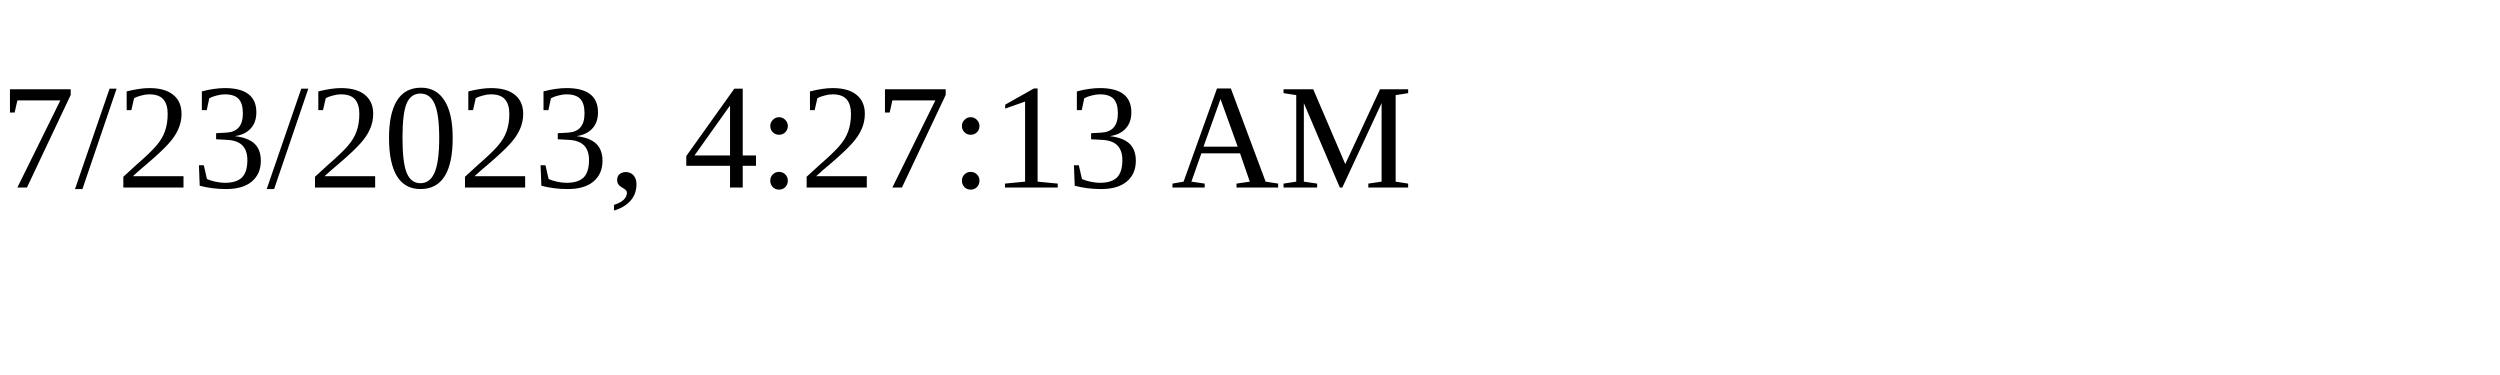
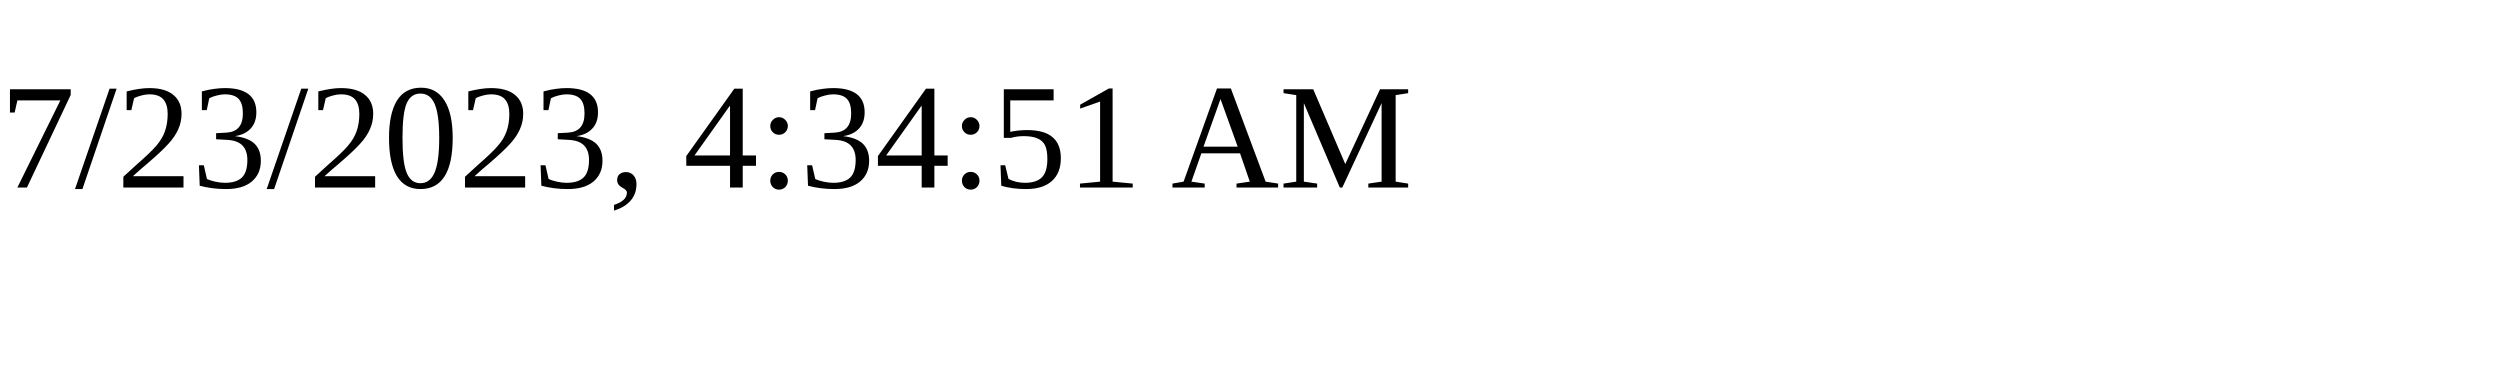
<svg xmlns="http://www.w3.org/2000/svg" height="30" width="200">
-   <text x="0" y="15">7/23/2023, 4:27:13 AM</text>
+   <text x="0" y="15">7/23/2023, 4:34:51 AM</text>
</svg>
